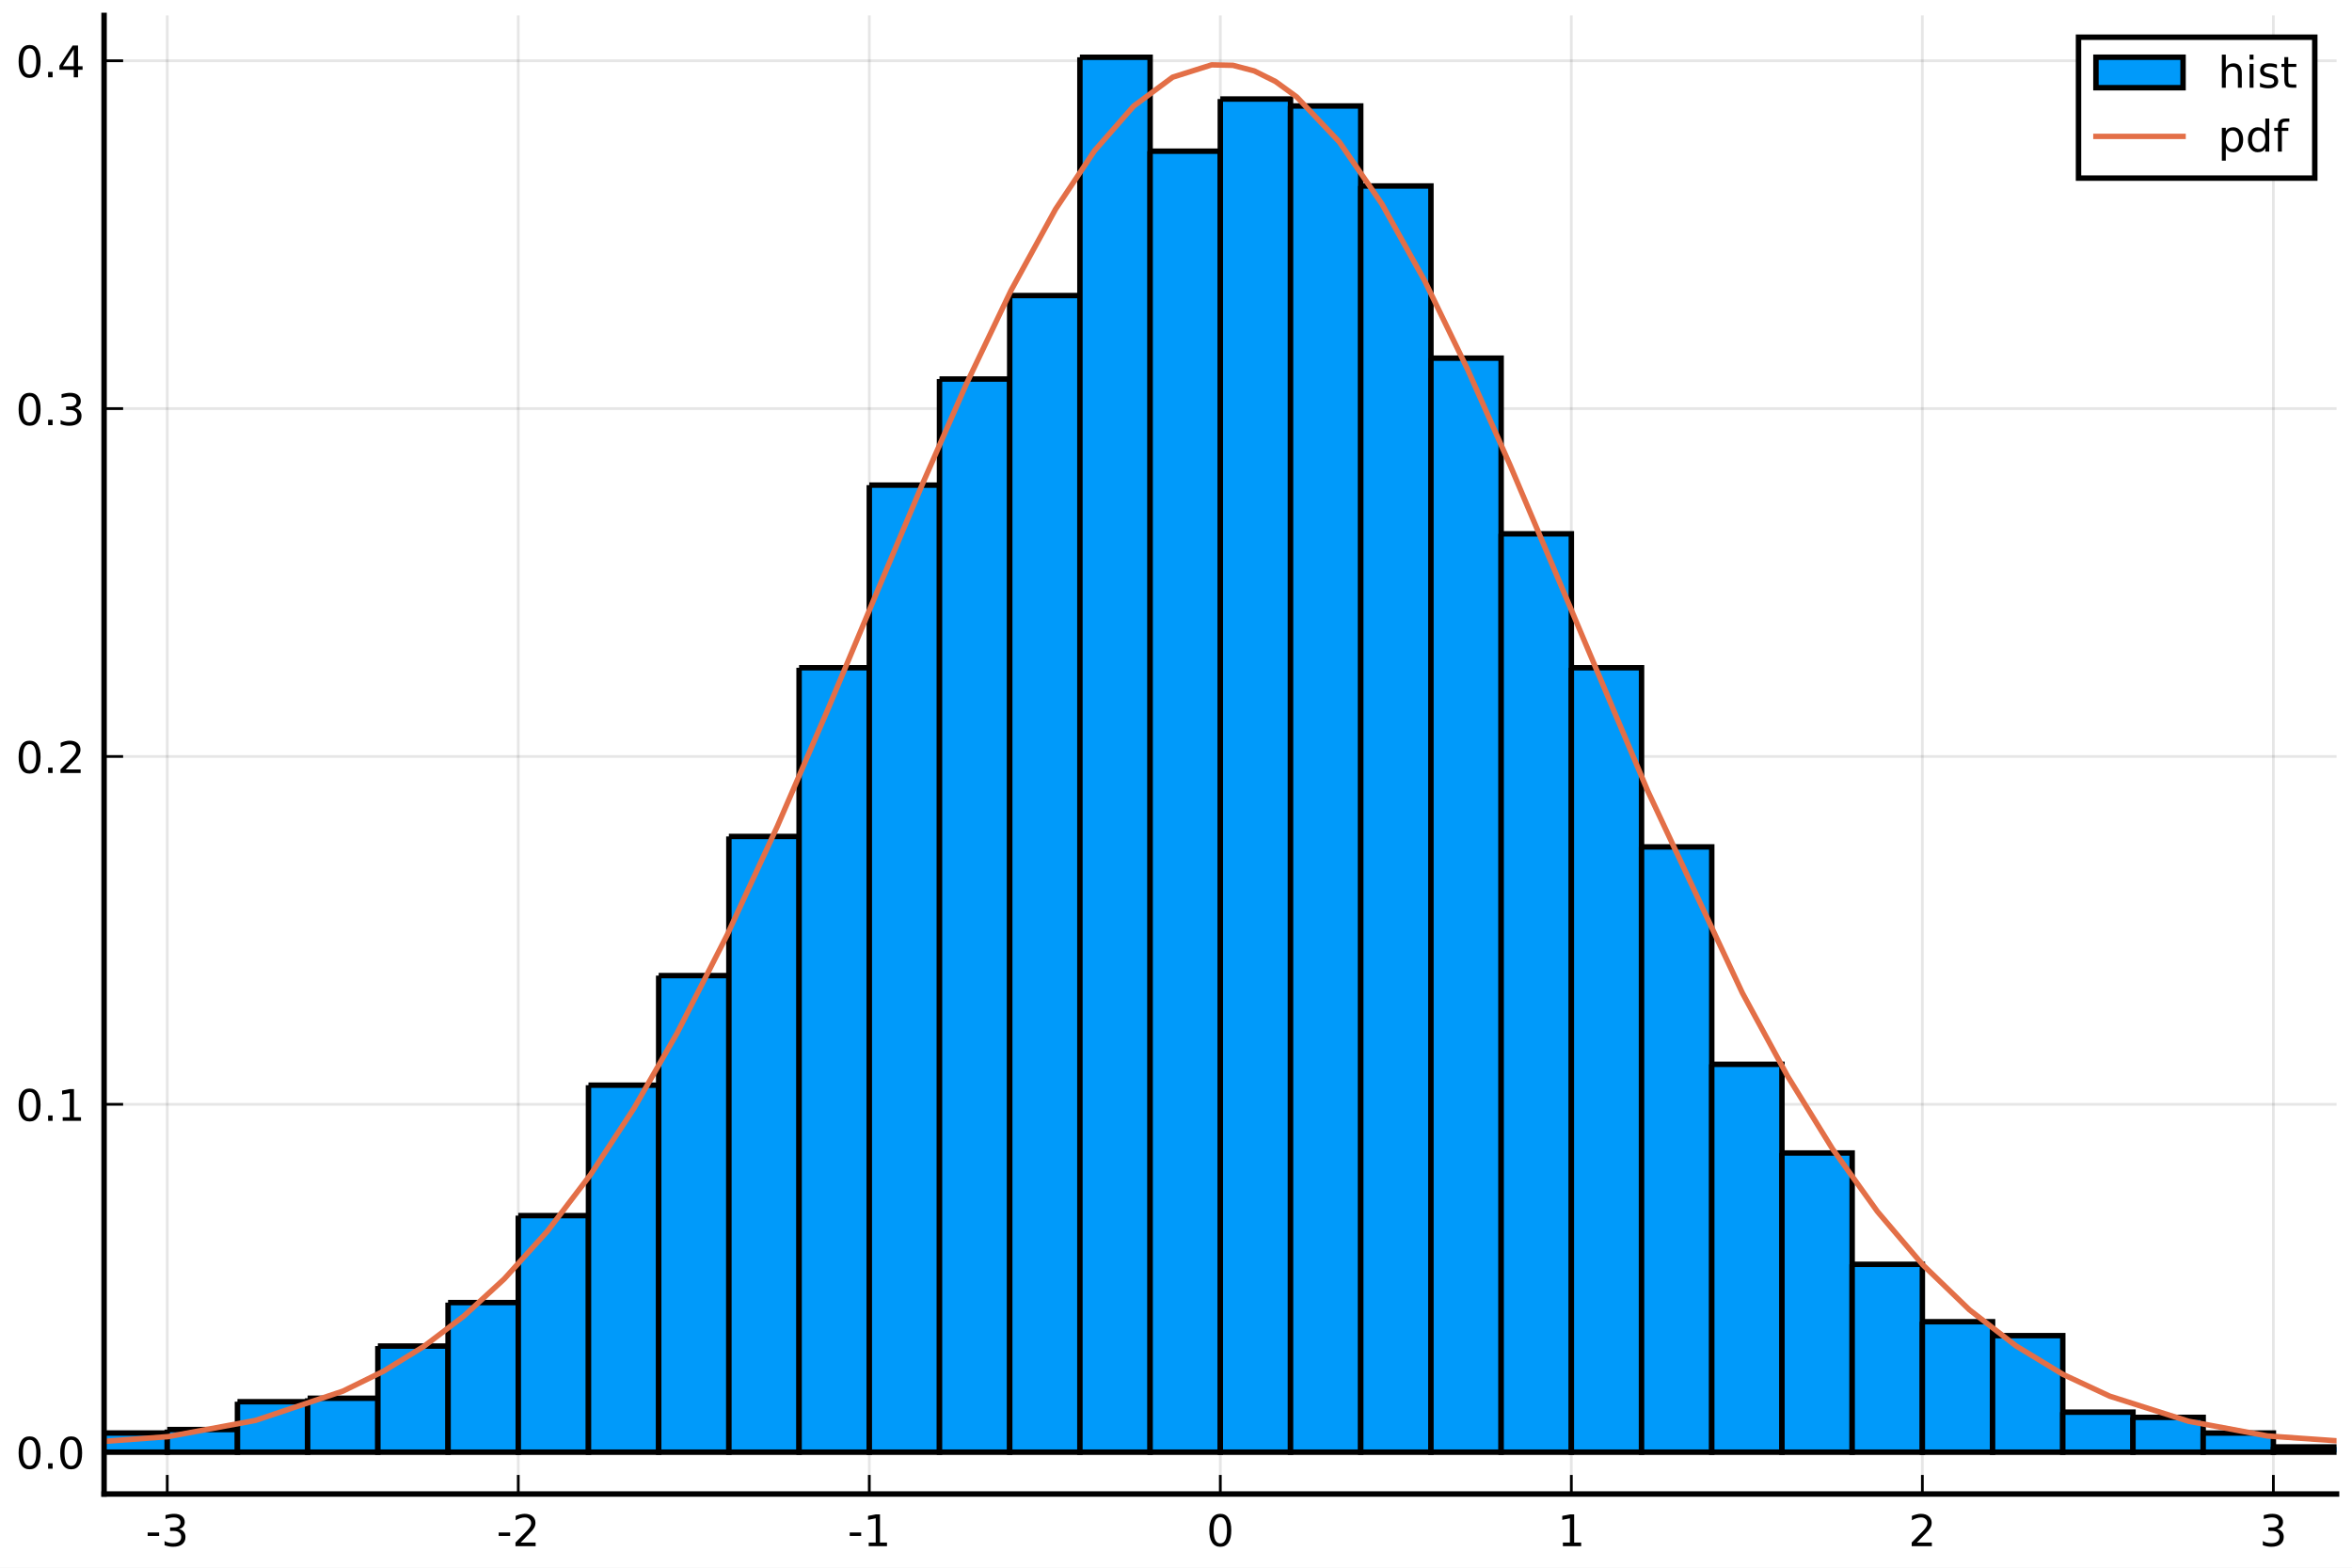
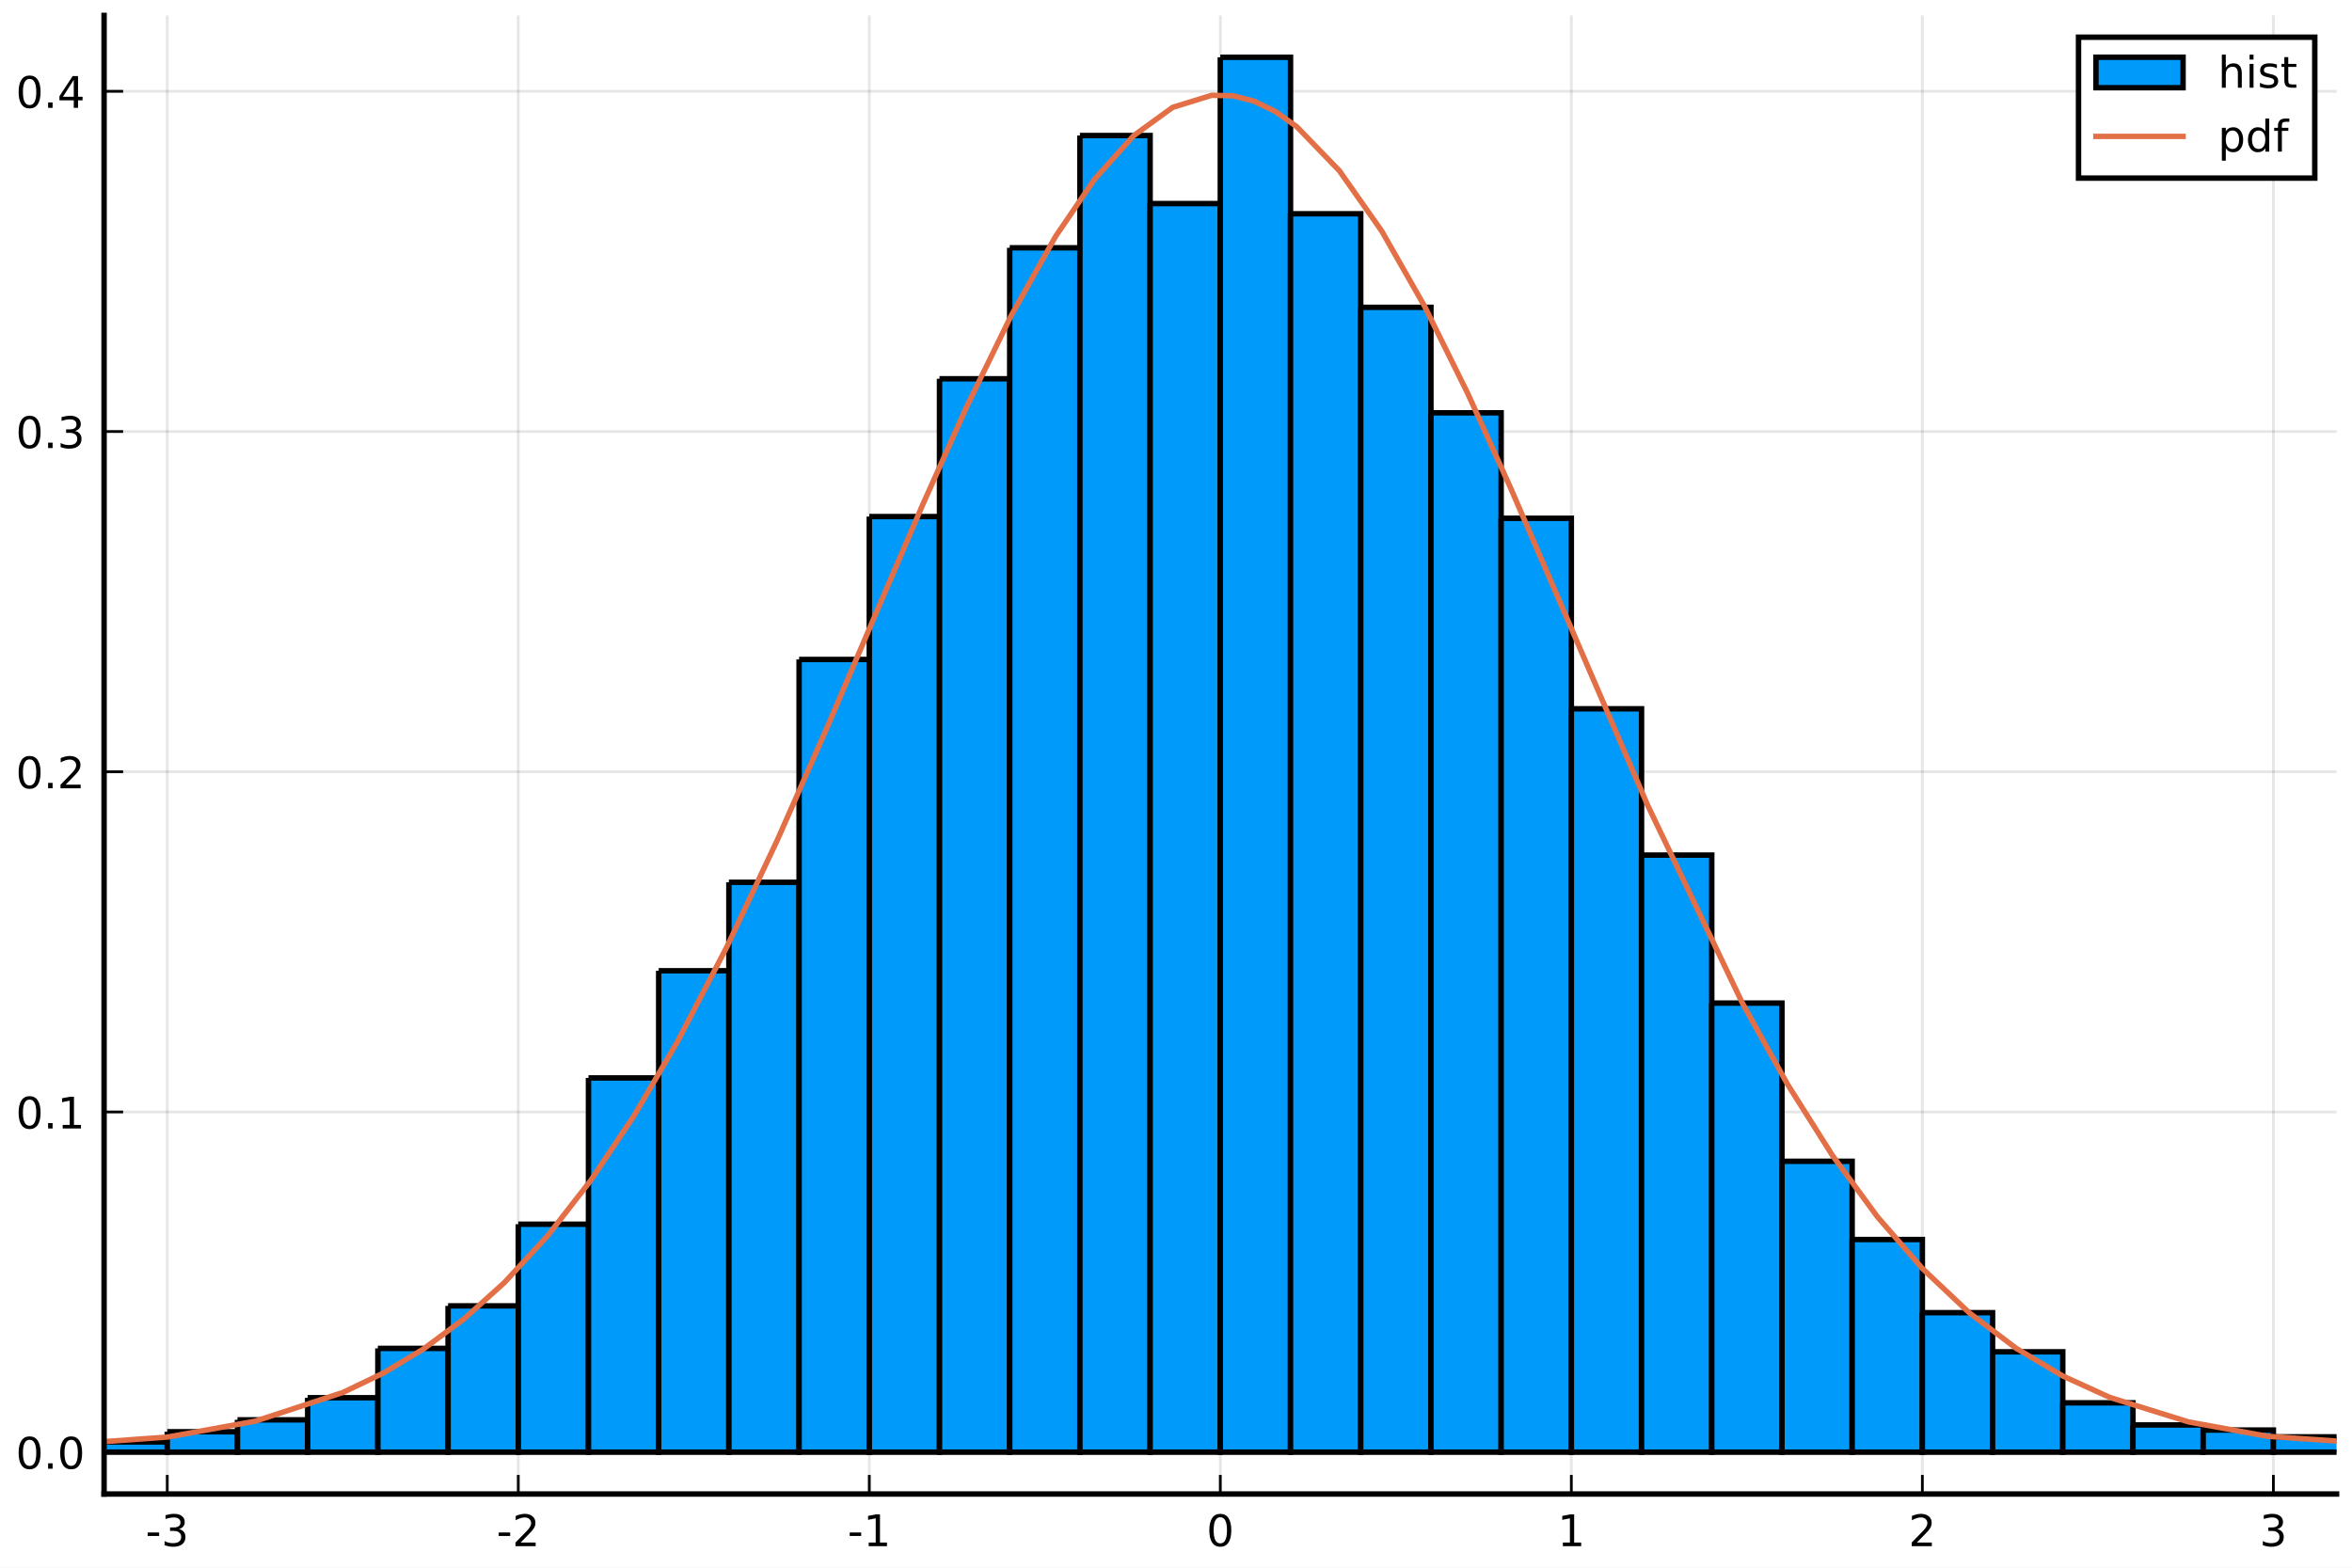
<svg xmlns="http://www.w3.org/2000/svg" xmlns:xlink="http://www.w3.org/1999/xlink" height="288pt" version="1.1" viewBox="0 0 432 288" width="432pt">
  <defs>
    <style type="text/css">
*{stroke-linecap:butt;stroke-linejoin:round;}
  </style>
  </defs>
  <g id="figure_1">
    <g id="patch_1">
      <path d="M 0 288  L 432 288  L 432 0  L 0 0  z " style="fill:#ffffff;" />
    </g>
    <g id="axes_1">
      <g id="patch_2">
        <path d="M 19.115 274.465  L 429.165 274.465  L 429.165 2.835  L 19.115 2.835  z " style="fill:#ffffff;" />
      </g>
      <g id="matplotlib.axis_1">
        <g id="xtick_1">
          <g id="line2d_1">
-             <path clip-path="url(#pc4bb86479f)" d="M 30.72 274.465  L 30.72 2.835  " style="fill:none;stroke:#000000;stroke-linecap:square;stroke-opacity:0.1;stroke-width:0.5;" />
+             <path clip-path="url(#p3beb8fe453)" d="M 30.72 274.465  L 30.72 2.835  " style="fill:none;stroke:#000000;stroke-linecap:square;stroke-opacity:0.1;stroke-width:0.5;" />
          </g>
          <g id="line2d_2">
            <defs>
-               <path d="M 0 0  L 0 -3.5  " id="m5586ac6194" style="stroke:#000000;stroke-width:0.5;" />
-             </defs>
-             <g>
-               <use style="stroke:#000000;stroke-width:0.5;" x="30.72" xlink:href="#m5586ac6194" y="274.465" />
+               <path d="M 0 0  L 0 -3.5  " id="m8ae90089c1" style="stroke:#000000;stroke-width:0.5;" />
+             </defs>
+             <g>
+               <use style="stroke:#000000;stroke-width:0.5;" x="30.72" xlink:href="#m8ae90089c1" y="274.465" />
            </g>
          </g>
          <g id="text_1">
            <defs>
              <path d="M 4.891 31.391  L 31.203 31.391  L 31.203 23.391  L 4.891 23.391  z " id="DejaVuSans-45" />
              <path d="M 40.578 39.312  Q 47.656 37.797 51.625 33  Q 55.609 28.219 55.609 21.188  Q 55.609 10.406 48.188 4.484  Q 40.766 -1.422 27.094 -1.422  Q 22.516 -1.422 17.656 -0.516  Q 12.797 0.391 7.625 2.203  L 7.625 11.719  Q 11.719 9.328 16.594 8.109  Q 21.484 6.891 26.812 6.891  Q 36.078 6.891 40.938 10.547  Q 45.797 14.203 45.797 21.188  Q 45.797 27.641 41.281 31.266  Q 36.766 34.906 28.719 34.906  L 20.219 34.906  L 20.219 43.016  L 29.109 43.016  Q 36.375 43.016 40.234 45.922  Q 44.094 48.828 44.094 54.297  Q 44.094 59.906 40.109 62.906  Q 36.141 65.922 28.719 65.922  Q 24.656 65.922 20.016 65.031  Q 15.375 64.156 9.812 62.312  L 9.812 71.094  Q 15.438 72.656 20.344 73.438  Q 25.25 74.219 29.594 74.219  Q 40.828 74.219 47.359 69.109  Q 53.906 64.016 53.906 55.328  Q 53.906 49.266 50.438 45.094  Q 46.969 40.922 40.578 39.312  z " id="DejaVuSans-51" />
            </defs>
            <g transform="translate(26.73173 284.0441)scale(0.08 -0.08)">
              <use xlink:href="#DejaVuSans-45" />
              <use x="36.084" xlink:href="#DejaVuSans-51" />
            </g>
          </g>
        </g>
        <g id="xtick_2">
          <g id="line2d_3">
-             <path clip-path="url(#pc4bb86479f)" d="M 95.193 274.465  L 95.193 2.835  " style="fill:none;stroke:#000000;stroke-linecap:square;stroke-opacity:0.1;stroke-width:0.5;" />
+             <path clip-path="url(#p3beb8fe453)" d="M 95.193 274.465  L 95.193 2.835  " style="fill:none;stroke:#000000;stroke-linecap:square;stroke-opacity:0.1;stroke-width:0.5;" />
          </g>
          <g id="line2d_4">
            <g>
-               <use style="stroke:#000000;stroke-width:0.5;" x="95.193" xlink:href="#m5586ac6194" y="274.465" />
+               <use style="stroke:#000000;stroke-width:0.5;" x="95.193" xlink:href="#m8ae90089c1" y="274.465" />
            </g>
          </g>
          <g id="text_2">
            <defs>
              <path d="M 19.188 8.297  L 53.609 8.297  L 53.609 0  L 7.328 0  L 7.328 8.297  Q 12.938 14.109 22.625 23.891  Q 32.328 33.688 34.812 36.531  Q 39.547 41.844 41.422 45.531  Q 43.312 49.219 43.312 52.781  Q 43.312 58.594 39.234 62.25  Q 35.156 65.922 28.609 65.922  Q 23.969 65.922 18.812 64.312  Q 13.672 62.703 7.812 59.422  L 7.812 69.391  Q 13.766 71.781 18.938 73  Q 24.125 74.219 28.422 74.219  Q 39.75 74.219 46.484 68.547  Q 53.219 62.891 53.219 53.422  Q 53.219 48.922 51.531 44.891  Q 49.859 40.875 45.406 35.406  Q 44.188 33.984 37.641 27.219  Q 31.109 20.453 19.188 8.297  z " id="DejaVuSans-50" />
            </defs>
            <g transform="translate(91.20511 284.0441)scale(0.08 -0.08)">
              <use xlink:href="#DejaVuSans-45" />
              <use x="36.084" xlink:href="#DejaVuSans-50" />
            </g>
          </g>
        </g>
        <g id="xtick_3">
          <g id="line2d_5">
-             <path clip-path="url(#pc4bb86479f)" d="M 159.667 274.465  L 159.667 2.835  " style="fill:none;stroke:#000000;stroke-linecap:square;stroke-opacity:0.1;stroke-width:0.5;" />
+             <path clip-path="url(#p3beb8fe453)" d="M 159.667 274.465  L 159.667 2.835  " style="fill:none;stroke:#000000;stroke-linecap:square;stroke-opacity:0.1;stroke-width:0.5;" />
          </g>
          <g id="line2d_6">
            <g>
-               <use style="stroke:#000000;stroke-width:0.5;" x="159.667" xlink:href="#m5586ac6194" y="274.465" />
+               <use style="stroke:#000000;stroke-width:0.5;" x="159.667" xlink:href="#m8ae90089c1" y="274.465" />
            </g>
          </g>
          <g id="text_3">
            <defs>
              <path d="M 12.406 8.297  L 28.516 8.297  L 28.516 63.922  L 10.984 60.406  L 10.984 69.391  L 28.422 72.906  L 38.281 72.906  L 38.281 8.297  L 54.391 8.297  L 54.391 0  L 12.406 0  z " id="DejaVuSans-49" />
            </defs>
            <g transform="translate(155.6785 284.0441)scale(0.08 -0.08)">
              <use xlink:href="#DejaVuSans-45" />
              <use x="36.084" xlink:href="#DejaVuSans-49" />
            </g>
          </g>
        </g>
        <g id="xtick_4">
          <g id="line2d_7">
-             <path clip-path="url(#pc4bb86479f)" d="M 224.14 274.465  L 224.14 2.835  " style="fill:none;stroke:#000000;stroke-linecap:square;stroke-opacity:0.1;stroke-width:0.5;" />
+             <path clip-path="url(#p3beb8fe453)" d="M 224.14 274.465  L 224.14 2.835  " style="fill:none;stroke:#000000;stroke-linecap:square;stroke-opacity:0.1;stroke-width:0.5;" />
          </g>
          <g id="line2d_8">
            <g>
-               <use style="stroke:#000000;stroke-width:0.5;" x="224.14" xlink:href="#m5586ac6194" y="274.465" />
+               <use style="stroke:#000000;stroke-width:0.5;" x="224.14" xlink:href="#m8ae90089c1" y="274.465" />
            </g>
          </g>
          <g id="text_4">
            <defs>
              <path d="M 31.781 66.406  Q 24.172 66.406 20.328 58.906  Q 16.5 51.422 16.5 36.375  Q 16.5 21.391 20.328 13.891  Q 24.172 6.391 31.781 6.391  Q 39.453 6.391 43.281 13.891  Q 47.125 21.391 47.125 36.375  Q 47.125 51.422 43.281 58.906  Q 39.453 66.406 31.781 66.406  z M 31.781 74.219  Q 44.047 74.219 50.516 64.516  Q 56.984 54.828 56.984 36.375  Q 56.984 17.969 50.516 8.266  Q 44.047 -1.422 31.781 -1.422  Q 19.531 -1.422 13.062 8.266  Q 6.594 17.969 6.594 36.375  Q 6.594 54.828 13.062 64.516  Q 19.531 74.219 31.781 74.219  z " id="DejaVuSans-48" />
            </defs>
            <g transform="translate(221.595 284.0441)scale(0.08 -0.08)">
              <use xlink:href="#DejaVuSans-48" />
            </g>
          </g>
        </g>
        <g id="xtick_5">
          <g id="line2d_9">
-             <path clip-path="url(#pc4bb86479f)" d="M 288.613 274.465  L 288.613 2.835  " style="fill:none;stroke:#000000;stroke-linecap:square;stroke-opacity:0.1;stroke-width:0.5;" />
+             <path clip-path="url(#p3beb8fe453)" d="M 288.613 274.465  L 288.613 2.835  " style="fill:none;stroke:#000000;stroke-linecap:square;stroke-opacity:0.1;stroke-width:0.5;" />
          </g>
          <g id="line2d_10">
            <g>
-               <use style="stroke:#000000;stroke-width:0.5;" x="288.613" xlink:href="#m5586ac6194" y="274.465" />
+               <use style="stroke:#000000;stroke-width:0.5;" x="288.613" xlink:href="#m8ae90089c1" y="274.465" />
            </g>
          </g>
          <g id="text_5">
            <g transform="translate(286.0684 284.0441)scale(0.08 -0.08)">
              <use xlink:href="#DejaVuSans-49" />
            </g>
          </g>
        </g>
        <g id="xtick_6">
          <g id="line2d_11">
-             <path clip-path="url(#pc4bb86479f)" d="M 353.087 274.465  L 353.087 2.835  " style="fill:none;stroke:#000000;stroke-linecap:square;stroke-opacity:0.1;stroke-width:0.5;" />
+             <path clip-path="url(#p3beb8fe453)" d="M 353.087 274.465  L 353.087 2.835  " style="fill:none;stroke:#000000;stroke-linecap:square;stroke-opacity:0.1;stroke-width:0.5;" />
          </g>
          <g id="line2d_12">
            <g>
-               <use style="stroke:#000000;stroke-width:0.5;" x="353.087" xlink:href="#m5586ac6194" y="274.465" />
+               <use style="stroke:#000000;stroke-width:0.5;" x="353.087" xlink:href="#m8ae90089c1" y="274.465" />
            </g>
          </g>
          <g id="text_6">
            <g transform="translate(350.5418 284.0441)scale(0.08 -0.08)">
              <use xlink:href="#DejaVuSans-50" />
            </g>
          </g>
        </g>
        <g id="xtick_7">
          <g id="line2d_13">
-             <path clip-path="url(#pc4bb86479f)" d="M 417.56 274.465  L 417.56 2.835  " style="fill:none;stroke:#000000;stroke-linecap:square;stroke-opacity:0.1;stroke-width:0.5;" />
+             <path clip-path="url(#p3beb8fe453)" d="M 417.56 274.465  L 417.56 2.835  " style="fill:none;stroke:#000000;stroke-linecap:square;stroke-opacity:0.1;stroke-width:0.5;" />
          </g>
          <g id="line2d_14">
            <g>
-               <use style="stroke:#000000;stroke-width:0.5;" x="417.56" xlink:href="#m5586ac6194" y="274.465" />
+               <use style="stroke:#000000;stroke-width:0.5;" x="417.56" xlink:href="#m8ae90089c1" y="274.465" />
            </g>
          </g>
          <g id="text_7">
            <g transform="translate(415.0151 284.0441)scale(0.08 -0.08)">
              <use xlink:href="#DejaVuSans-51" />
            </g>
          </g>
        </g>
      </g>
      <g id="matplotlib.axis_2">
        <g id="ytick_1">
          <g id="line2d_15">
-             <path clip-path="url(#pc4bb86479f)" d="M 19.115 266.778  L 429.165 266.778  " style="fill:none;stroke:#000000;stroke-linecap:square;stroke-opacity:0.1;stroke-width:0.5;" />
+             <path clip-path="url(#p3beb8fe453)" d="M 19.115 266.778  L 429.165 266.778  " style="fill:none;stroke:#000000;stroke-linecap:square;stroke-opacity:0.1;stroke-width:0.5;" />
          </g>
          <g id="line2d_16">
            <defs>
-               <path d="M 0 0  L 3.5 0  " id="mcc20fbaee2" style="stroke:#000000;stroke-width:0.5;" />
-             </defs>
-             <g>
-               <use style="stroke:#000000;stroke-width:0.5;" x="19.115" xlink:href="#mcc20fbaee2" y="266.778" />
+               <path d="M 0 0  L 3.5 0  " id="md9019978ff" style="stroke:#000000;stroke-width:0.5;" />
+             </defs>
+             <g>
+               <use style="stroke:#000000;stroke-width:0.5;" x="19.115" xlink:href="#md9019978ff" y="266.778" />
            </g>
          </g>
          <g id="text_8">
            <defs>
              <path d="M 10.688 12.406  L 21 12.406  L 21 0  L 10.688 0  z " id="DejaVuSans-46" />
            </defs>
            <g transform="translate(2.892146 269.8171)scale(0.08 -0.08)">
              <use xlink:href="#DejaVuSans-48" />
              <use x="63.623" xlink:href="#DejaVuSans-46" />
              <use x="95.41" xlink:href="#DejaVuSans-48" />
            </g>
          </g>
        </g>
        <g id="ytick_2">
          <g id="line2d_17">
-             <path clip-path="url(#pc4bb86479f)" d="M 19.115 202.874  L 429.165 202.874  " style="fill:none;stroke:#000000;stroke-linecap:square;stroke-opacity:0.1;stroke-width:0.5;" />
+             <path clip-path="url(#p3beb8fe453)" d="M 19.115 204.276  L 429.165 204.276  " style="fill:none;stroke:#000000;stroke-linecap:square;stroke-opacity:0.1;stroke-width:0.5;" />
          </g>
          <g id="line2d_18">
            <g>
-               <use style="stroke:#000000;stroke-width:0.5;" x="19.115" xlink:href="#mcc20fbaee2" y="202.874" />
+               <use style="stroke:#000000;stroke-width:0.5;" x="19.115" xlink:href="#md9019978ff" y="204.276" />
            </g>
          </g>
          <g id="text_9">
-             <g transform="translate(2.892146 205.913)scale(0.08 -0.08)">
+             <g transform="translate(2.892146 207.3158)scale(0.08 -0.08)">
              <use xlink:href="#DejaVuSans-48" />
              <use x="63.623" xlink:href="#DejaVuSans-46" />
              <use x="95.41" xlink:href="#DejaVuSans-49" />
            </g>
          </g>
        </g>
        <g id="ytick_3">
          <g id="line2d_19">
-             <path clip-path="url(#pc4bb86479f)" d="M 19.115 138.97  L 429.165 138.97  " style="fill:none;stroke:#000000;stroke-linecap:square;stroke-opacity:0.1;stroke-width:0.5;" />
+             <path clip-path="url(#p3beb8fe453)" d="M 19.115 141.775  L 429.165 141.775  " style="fill:none;stroke:#000000;stroke-linecap:square;stroke-opacity:0.1;stroke-width:0.5;" />
          </g>
          <g id="line2d_20">
            <g>
-               <use style="stroke:#000000;stroke-width:0.5;" x="19.115" xlink:href="#mcc20fbaee2" y="138.97" />
+               <use style="stroke:#000000;stroke-width:0.5;" x="19.115" xlink:href="#md9019978ff" y="141.775" />
            </g>
          </g>
          <g id="text_10">
-             <g transform="translate(2.892146 142.0089)scale(0.08 -0.08)">
+             <g transform="translate(2.892146 144.8144)scale(0.08 -0.08)">
              <use xlink:href="#DejaVuSans-48" />
              <use x="63.623" xlink:href="#DejaVuSans-46" />
              <use x="95.41" xlink:href="#DejaVuSans-50" />
            </g>
          </g>
        </g>
        <g id="ytick_4">
          <g id="line2d_21">
-             <path clip-path="url(#pc4bb86479f)" d="M 19.115 75.065  L 429.165 75.065  " style="fill:none;stroke:#000000;stroke-linecap:square;stroke-opacity:0.1;stroke-width:0.5;" />
+             <path clip-path="url(#p3beb8fe453)" d="M 19.115 79.274  L 429.165 79.274  " style="fill:none;stroke:#000000;stroke-linecap:square;stroke-opacity:0.1;stroke-width:0.5;" />
          </g>
          <g id="line2d_22">
            <g>
-               <use style="stroke:#000000;stroke-width:0.5;" x="19.115" xlink:href="#mcc20fbaee2" y="75.065" />
+               <use style="stroke:#000000;stroke-width:0.5;" x="19.115" xlink:href="#md9019978ff" y="79.274" />
            </g>
          </g>
          <g id="text_11">
-             <g transform="translate(2.892146 78.10481)scale(0.08 -0.08)">
+             <g transform="translate(2.892146 82.31313)scale(0.08 -0.08)">
              <use xlink:href="#DejaVuSans-48" />
              <use x="63.623" xlink:href="#DejaVuSans-46" />
              <use x="95.41" xlink:href="#DejaVuSans-51" />
            </g>
          </g>
        </g>
        <g id="ytick_5">
          <g id="line2d_23">
-             <path clip-path="url(#pc4bb86479f)" d="M 19.115 11.161  L 429.165 11.161  " style="fill:none;stroke:#000000;stroke-linecap:square;stroke-opacity:0.1;stroke-width:0.5;" />
+             <path clip-path="url(#p3beb8fe453)" d="M 19.115 16.772  L 429.165 16.772  " style="fill:none;stroke:#000000;stroke-linecap:square;stroke-opacity:0.1;stroke-width:0.5;" />
          </g>
          <g id="line2d_24">
            <g>
-               <use style="stroke:#000000;stroke-width:0.5;" x="19.115" xlink:href="#mcc20fbaee2" y="11.161" />
+               <use style="stroke:#000000;stroke-width:0.5;" x="19.115" xlink:href="#md9019978ff" y="16.772" />
            </g>
          </g>
          <g id="text_12">
            <defs>
              <path d="M 37.797 64.312  L 12.891 25.391  L 37.797 25.391  z M 35.203 72.906  L 47.609 72.906  L 47.609 25.391  L 58.016 25.391  L 58.016 17.188  L 47.609 17.188  L 47.609 0  L 37.797 0  L 37.797 17.188  L 4.891 17.188  L 4.891 26.703  z " id="DejaVuSans-52" />
            </defs>
-             <g transform="translate(2.892146 14.20072)scale(0.08 -0.08)">
+             <g transform="translate(2.892146 19.81181)scale(0.08 -0.08)">
              <use xlink:href="#DejaVuSans-48" />
              <use x="63.623" xlink:href="#DejaVuSans-46" />
              <use x="95.41" xlink:href="#DejaVuSans-52" />
            </g>
          </g>
        </g>
      </g>
      <g id="patch_3">
-         <path clip-path="url(#pc4bb86479f)" d="M -20.859 266.458  L -20.859 266.778  L -7.964 266.778  L -7.964 266.458  L -20.859 266.458  " style="fill:#009afa;stroke:#000000;stroke-linejoin:miter;" />
+         <path clip-path="url(#p3beb8fe453)" d="M -20.859 266.153  L -20.859 266.778  L -7.964 266.778  L -7.964 266.153  L -20.859 266.153  " style="fill:#009afa;stroke:#000000;stroke-linejoin:miter;" />
      </g>
      <g id="patch_4">
-         <path clip-path="url(#pc4bb86479f)" d="M -7.964 266.139  L -7.964 266.778  L 4.931 266.778  L 4.931 266.139  L -7.964 266.139  " style="fill:#009afa;stroke:#000000;stroke-linejoin:miter;" />
+         <path clip-path="url(#p3beb8fe453)" d="M -7.964 266.153  L -7.964 266.778  L 4.931 266.778  L 4.931 266.153  L -7.964 266.153  " style="fill:#009afa;stroke:#000000;stroke-linejoin:miter;" />
      </g>
      <g id="patch_5">
-         <path clip-path="url(#pc4bb86479f)" d="M 4.931 264.861  L 4.931 266.778  L 17.825 266.778  L 17.825 264.861  L 4.931 264.861  " style="fill:#009afa;stroke:#000000;stroke-linejoin:miter;" />
+         <path clip-path="url(#p3beb8fe453)" d="M 4.931 266.153  L 4.931 266.778  L 17.825 266.778  L 17.825 266.153  L 4.931 266.153  " style="fill:#009afa;stroke:#000000;stroke-linejoin:miter;" />
      </g>
      <g id="patch_6">
-         <path clip-path="url(#pc4bb86479f)" d="M 17.825 263.263  L 17.825 266.778  L 30.72 266.778  L 30.72 263.263  L 17.825 263.263  " style="fill:#009afa;stroke:#000000;stroke-linejoin:miter;" />
+         <path clip-path="url(#p3beb8fe453)" d="M 17.825 264.903  L 17.825 266.778  L 30.72 266.778  L 30.72 264.903  L 17.825 264.903  " style="fill:#009afa;stroke:#000000;stroke-linejoin:miter;" />
      </g>
      <g id="patch_7">
-         <path clip-path="url(#pc4bb86479f)" d="M 30.72 262.624  L 30.72 266.778  L 43.615 266.778  L 43.615 262.624  L 30.72 262.624  " style="fill:#009afa;stroke:#000000;stroke-linejoin:miter;" />
+         <path clip-path="url(#p3beb8fe453)" d="M 30.72 263.028  L 30.72 266.778  L 43.615 266.778  L 43.615 263.028  L 30.72 263.028  " style="fill:#009afa;stroke:#000000;stroke-linejoin:miter;" />
      </g>
      <g id="patch_8">
-         <path clip-path="url(#pc4bb86479f)" d="M 43.615 257.512  L 43.615 266.778  L 56.509 266.778  L 56.509 257.512  L 43.615 257.512  " style="fill:#009afa;stroke:#000000;stroke-linejoin:miter;" />
+         <path clip-path="url(#p3beb8fe453)" d="M 43.615 260.84  L 43.615 266.778  L 56.509 266.778  L 56.509 260.84  L 43.615 260.84  " style="fill:#009afa;stroke:#000000;stroke-linejoin:miter;" />
      </g>
      <g id="patch_9">
-         <path clip-path="url(#pc4bb86479f)" d="M 56.509 256.873  L 56.509 266.778  L 69.404 266.778  L 69.404 256.873  L 56.509 256.873  " style="fill:#009afa;stroke:#000000;stroke-linejoin:miter;" />
+         <path clip-path="url(#p3beb8fe453)" d="M 56.509 256.777  L 56.509 266.778  L 69.404 266.778  L 69.404 256.777  L 56.509 256.777  " style="fill:#009afa;stroke:#000000;stroke-linejoin:miter;" />
      </g>
      <g id="patch_10">
-         <path clip-path="url(#pc4bb86479f)" d="M 69.404 247.287  L 69.404 266.778  L 82.299 266.778  L 82.299 247.287  L 69.404 247.287  " style="fill:#009afa;stroke:#000000;stroke-linejoin:miter;" />
+         <path clip-path="url(#p3beb8fe453)" d="M 69.404 247.715  L 69.404 266.778  L 82.299 266.778  L 82.299 247.715  L 69.404 247.715  " style="fill:#009afa;stroke:#000000;stroke-linejoin:miter;" />
      </g>
      <g id="patch_11">
-         <path clip-path="url(#pc4bb86479f)" d="M 82.299 239.299  L 82.299 266.778  L 95.193 266.778  L 95.193 239.299  L 82.299 239.299  " style="fill:#009afa;stroke:#000000;stroke-linejoin:miter;" />
+         <path clip-path="url(#p3beb8fe453)" d="M 82.299 239.902  L 82.299 266.778  L 95.193 266.778  L 95.193 239.902  L 82.299 239.902  " style="fill:#009afa;stroke:#000000;stroke-linejoin:miter;" />
      </g>
      <g id="patch_12">
-         <path clip-path="url(#pc4bb86479f)" d="M 95.193 223.323  L 95.193 266.778  L 108.088 266.778  L 108.088 223.323  L 95.193 223.323  " style="fill:#009afa;stroke:#000000;stroke-linejoin:miter;" />
+         <path clip-path="url(#p3beb8fe453)" d="M 95.193 224.902  L 95.193 266.778  L 108.088 266.778  L 108.088 224.902  L 95.193 224.902  " style="fill:#009afa;stroke:#000000;stroke-linejoin:miter;" />
      </g>
      <g id="patch_13">
-         <path clip-path="url(#pc4bb86479f)" d="M 108.088 199.359  L 108.088 266.778  L 120.983 266.778  L 120.983 199.359  L 108.088 199.359  " style="fill:#009afa;stroke:#000000;stroke-linejoin:miter;" />
+         <path clip-path="url(#p3beb8fe453)" d="M 108.088 198.026  L 108.088 266.778  L 120.983 266.778  L 120.983 198.026  L 108.088 198.026  " style="fill:#009afa;stroke:#000000;stroke-linejoin:miter;" />
      </g>
      <g id="patch_14">
-         <path clip-path="url(#pc4bb86479f)" d="M 120.983 179.229  L 120.983 266.778  L 133.877 266.778  L 133.877 179.229  L 120.983 179.229  " style="fill:#009afa;stroke:#000000;stroke-linejoin:miter;" />
+         <path clip-path="url(#p3beb8fe453)" d="M 120.983 178.338  L 120.983 266.778  L 133.877 266.778  L 133.877 178.338  L 120.983 178.338  " style="fill:#009afa;stroke:#000000;stroke-linejoin:miter;" />
      </g>
      <g id="patch_15">
-         <path clip-path="url(#pc4bb86479f)" d="M 133.877 153.667  L 133.877 266.778  L 146.772 266.778  L 146.772 153.667  L 133.877 153.667  " style="fill:#009afa;stroke:#000000;stroke-linejoin:miter;" />
+         <path clip-path="url(#p3beb8fe453)" d="M 133.877 162.088  L 133.877 266.778  L 146.772 266.778  L 146.772 162.088  L 133.877 162.088  " style="fill:#009afa;stroke:#000000;stroke-linejoin:miter;" />
      </g>
      <g id="patch_16">
-         <path clip-path="url(#pc4bb86479f)" d="M 146.772 122.674  L 146.772 266.778  L 159.667 266.778  L 159.667 122.674  L 146.772 122.674  " style="fill:#009afa;stroke:#000000;stroke-linejoin:miter;" />
+         <path clip-path="url(#p3beb8fe453)" d="M 146.772 121.15  L 146.772 266.778  L 159.667 266.778  L 159.667 121.15  L 146.772 121.15  " style="fill:#009afa;stroke:#000000;stroke-linejoin:miter;" />
      </g>
      <g id="patch_17">
-         <path clip-path="url(#pc4bb86479f)" d="M 159.667 89.124  L 159.667 266.778  L 172.561 266.778  L 172.561 89.124  L 159.667 89.124  " style="fill:#009afa;stroke:#000000;stroke-linejoin:miter;" />
+         <path clip-path="url(#p3beb8fe453)" d="M 159.667 94.899  L 159.667 266.778  L 172.561 266.778  L 172.561 94.899  L 159.667 94.899  " style="fill:#009afa;stroke:#000000;stroke-linejoin:miter;" />
      </g>
      <g id="patch_18">
-         <path clip-path="url(#pc4bb86479f)" d="M 172.561 69.634  L 172.561 266.778  L 185.456 266.778  L 185.456 69.634  L 172.561 69.634  " style="fill:#009afa;stroke:#000000;stroke-linejoin:miter;" />
+         <path clip-path="url(#p3beb8fe453)" d="M 172.561 69.586  L 172.561 266.778  L 185.456 266.778  L 185.456 69.586  L 172.561 69.586  " style="fill:#009afa;stroke:#000000;stroke-linejoin:miter;" />
      </g>
      <g id="patch_19">
-         <path clip-path="url(#pc4bb86479f)" d="M 185.456 54.297  L 185.456 266.778  L 198.351 266.778  L 198.351 54.297  L 185.456 54.297  " style="fill:#009afa;stroke:#000000;stroke-linejoin:miter;" />
+         <path clip-path="url(#p3beb8fe453)" d="M 185.456 45.523  L 185.456 266.778  L 198.351 266.778  L 198.351 45.523  L 185.456 45.523  " style="fill:#009afa;stroke:#000000;stroke-linejoin:miter;" />
      </g>
      <g id="patch_20">
-         <path clip-path="url(#pc4bb86479f)" d="M 198.351 10.522  L 198.351 266.778  L 211.245 266.778  L 211.245 10.522  L 198.351 10.522  " style="fill:#009afa;stroke:#000000;stroke-linejoin:miter;" />
+         <path clip-path="url(#p3beb8fe453)" d="M 198.351 24.898  L 198.351 266.778  L 211.245 266.778  L 211.245 24.898  L 198.351 24.898  " style="fill:#009afa;stroke:#000000;stroke-linejoin:miter;" />
      </g>
      <g id="patch_21">
-         <path clip-path="url(#pc4bb86479f)" d="M 211.245 27.776  L 211.245 266.778  L 224.14 266.778  L 224.14 27.776  L 211.245 27.776  " style="fill:#009afa;stroke:#000000;stroke-linejoin:miter;" />
+         <path clip-path="url(#p3beb8fe453)" d="M 211.245 37.398  L 211.245 266.778  L 224.14 266.778  L 224.14 37.398  L 211.245 37.398  " style="fill:#009afa;stroke:#000000;stroke-linejoin:miter;" />
      </g>
      <g id="patch_22">
-         <path clip-path="url(#pc4bb86479f)" d="M 224.14 18.191  L 224.14 266.778  L 237.035 266.778  L 237.035 18.191  L 224.14 18.191  " style="fill:#009afa;stroke:#000000;stroke-linejoin:miter;" />
+         <path clip-path="url(#p3beb8fe453)" d="M 224.14 10.522  L 224.14 266.778  L 237.035 266.778  L 237.035 10.522  L 224.14 10.522  " style="fill:#009afa;stroke:#000000;stroke-linejoin:miter;" />
      </g>
      <g id="patch_23">
-         <path clip-path="url(#pc4bb86479f)" d="M 237.035 19.469  L 237.035 266.778  L 249.929 266.778  L 249.929 19.469  L 237.035 19.469  " style="fill:#009afa;stroke:#000000;stroke-linejoin:miter;" />
+         <path clip-path="url(#p3beb8fe453)" d="M 237.035 39.273  L 237.035 266.778  L 249.929 266.778  L 249.929 39.273  L 237.035 39.273  " style="fill:#009afa;stroke:#000000;stroke-linejoin:miter;" />
      </g>
      <g id="patch_24">
-         <path clip-path="url(#pc4bb86479f)" d="M 249.929 34.167  L 249.929 266.778  L 262.824 266.778  L 262.824 34.167  L 249.929 34.167  " style="fill:#009afa;stroke:#000000;stroke-linejoin:miter;" />
+         <path clip-path="url(#p3beb8fe453)" d="M 249.929 56.461  L 249.929 266.778  L 262.824 266.778  L 262.824 56.461  L 249.929 56.461  " style="fill:#009afa;stroke:#000000;stroke-linejoin:miter;" />
      </g>
      <g id="patch_25">
-         <path clip-path="url(#pc4bb86479f)" d="M 262.824 65.799  L 262.824 266.778  L 275.719 266.778  L 275.719 65.799  L 262.824 65.799  " style="fill:#009afa;stroke:#000000;stroke-linejoin:miter;" />
+         <path clip-path="url(#p3beb8fe453)" d="M 262.824 75.836  L 262.824 266.778  L 275.719 266.778  L 275.719 75.836  L 262.824 75.836  " style="fill:#009afa;stroke:#000000;stroke-linejoin:miter;" />
      </g>
      <g id="patch_26">
-         <path clip-path="url(#pc4bb86479f)" d="M 275.719 98.071  L 275.719 266.778  L 288.613 266.778  L 288.613 98.071  L 275.719 98.071  " style="fill:#009afa;stroke:#000000;stroke-linejoin:miter;" />
+         <path clip-path="url(#p3beb8fe453)" d="M 275.719 95.212  L 275.719 266.778  L 288.613 266.778  L 288.613 95.212  L 275.719 95.212  " style="fill:#009afa;stroke:#000000;stroke-linejoin:miter;" />
      </g>
      <g id="patch_27">
-         <path clip-path="url(#pc4bb86479f)" d="M 288.613 122.674  L 288.613 266.778  L 301.508 266.778  L 301.508 122.674  L 288.613 122.674  " style="fill:#009afa;stroke:#000000;stroke-linejoin:miter;" />
+         <path clip-path="url(#p3beb8fe453)" d="M 288.613 130.212  L 288.613 266.778  L 301.508 266.778  L 301.508 130.212  L 288.613 130.212  " style="fill:#009afa;stroke:#000000;stroke-linejoin:miter;" />
      </g>
      <g id="patch_28">
-         <path clip-path="url(#pc4bb86479f)" d="M 301.508 155.585  L 301.508 266.778  L 314.403 266.778  L 314.403 155.585  L 301.508 155.585  " style="fill:#009afa;stroke:#000000;stroke-linejoin:miter;" />
+         <path clip-path="url(#p3beb8fe453)" d="M 301.508 157.088  L 301.508 266.778  L 314.403 266.778  L 314.403 157.088  L 301.508 157.088  " style="fill:#009afa;stroke:#000000;stroke-linejoin:miter;" />
      </g>
      <g id="patch_29">
-         <path clip-path="url(#pc4bb86479f)" d="M 314.403 195.525  L 314.403 266.778  L 327.297 266.778  L 327.297 195.525  L 314.403 195.525  " style="fill:#009afa;stroke:#000000;stroke-linejoin:miter;" />
+         <path clip-path="url(#p3beb8fe453)" d="M 314.403 184.276  L 314.403 266.778  L 327.297 266.778  L 327.297 184.276  L 314.403 184.276  " style="fill:#009afa;stroke:#000000;stroke-linejoin:miter;" />
      </g>
      <g id="patch_30">
-         <path clip-path="url(#pc4bb86479f)" d="M 327.297 211.82  L 327.297 266.778  L 340.192 266.778  L 340.192 211.82  L 327.297 211.82  " style="fill:#009afa;stroke:#000000;stroke-linejoin:miter;" />
+         <path clip-path="url(#p3beb8fe453)" d="M 327.297 213.339  L 327.297 266.778  L 340.192 266.778  L 340.192 213.339  L 327.297 213.339  " style="fill:#009afa;stroke:#000000;stroke-linejoin:miter;" />
      </g>
      <g id="patch_31">
-         <path clip-path="url(#pc4bb86479f)" d="M 340.192 232.269  L 340.192 266.778  L 353.087 266.778  L 353.087 232.269  L 340.192 232.269  " style="fill:#009afa;stroke:#000000;stroke-linejoin:miter;" />
+         <path clip-path="url(#p3beb8fe453)" d="M 340.192 227.714  L 340.192 266.778  L 353.087 266.778  L 353.087 227.714  L 340.192 227.714  " style="fill:#009afa;stroke:#000000;stroke-linejoin:miter;" />
      </g>
      <g id="patch_32">
-         <path clip-path="url(#pc4bb86479f)" d="M 353.087 242.814  L 353.087 266.778  L 365.981 266.778  L 365.981 242.814  L 353.087 242.814  " style="fill:#009afa;stroke:#000000;stroke-linejoin:miter;" />
+         <path clip-path="url(#p3beb8fe453)" d="M 353.087 241.152  L 353.087 266.778  L 365.981 266.778  L 365.981 241.152  L 353.087 241.152  " style="fill:#009afa;stroke:#000000;stroke-linejoin:miter;" />
      </g>
      <g id="patch_33">
-         <path clip-path="url(#pc4bb86479f)" d="M 365.981 245.37  L 365.981 266.778  L 378.876 266.778  L 378.876 245.37  L 365.981 245.37  " style="fill:#009afa;stroke:#000000;stroke-linejoin:miter;" />
+         <path clip-path="url(#p3beb8fe453)" d="M 365.981 248.34  L 365.981 266.778  L 378.876 266.778  L 378.876 248.34  L 365.981 248.34  " style="fill:#009afa;stroke:#000000;stroke-linejoin:miter;" />
      </g>
      <g id="patch_34">
-         <path clip-path="url(#pc4bb86479f)" d="M 378.876 259.429  L 378.876 266.778  L 391.771 266.778  L 391.771 259.429  L 378.876 259.429  " style="fill:#009afa;stroke:#000000;stroke-linejoin:miter;" />
+         <path clip-path="url(#p3beb8fe453)" d="M 378.876 257.715  L 378.876 266.778  L 391.771 266.778  L 391.771 257.715  L 378.876 257.715  " style="fill:#009afa;stroke:#000000;stroke-linejoin:miter;" />
      </g>
      <g id="patch_35">
-         <path clip-path="url(#pc4bb86479f)" d="M 391.771 260.387  L 391.771 266.778  L 404.665 266.778  L 404.665 260.387  L 391.771 260.387  " style="fill:#009afa;stroke:#000000;stroke-linejoin:miter;" />
+         <path clip-path="url(#p3beb8fe453)" d="M 391.771 261.778  L 391.771 266.778  L 404.665 266.778  L 404.665 261.778  L 391.771 261.778  " style="fill:#009afa;stroke:#000000;stroke-linejoin:miter;" />
      </g>
      <g id="patch_36">
-         <path clip-path="url(#pc4bb86479f)" d="M 404.665 263.263  L 404.665 266.778  L 417.56 266.778  L 417.56 263.263  L 404.665 263.263  " style="fill:#009afa;stroke:#000000;stroke-linejoin:miter;" />
+         <path clip-path="url(#p3beb8fe453)" d="M 404.665 262.715  L 404.665 266.778  L 417.56 266.778  L 417.56 262.715  L 404.665 262.715  " style="fill:#009afa;stroke:#000000;stroke-linejoin:miter;" />
      </g>
      <g id="patch_37">
-         <path clip-path="url(#pc4bb86479f)" d="M 417.56 265.819  L 417.56 266.778  L 430.455 266.778  L 430.455 265.819  L 417.56 265.819  " style="fill:#009afa;stroke:#000000;stroke-linejoin:miter;" />
+         <path clip-path="url(#p3beb8fe453)" d="M 417.56 263.965  L 417.56 266.778  L 430.455 266.778  L 430.455 263.965  L 417.56 263.965  " style="fill:#009afa;stroke:#000000;stroke-linejoin:miter;" />
      </g>
      <g id="patch_38">
-         <path clip-path="url(#pc4bb86479f)" d="M 430.455 265.5  L 430.455 266.778  L 443.349 266.778  L 443.349 265.5  L 430.455 265.5  " style="fill:#009afa;stroke:#000000;stroke-linejoin:miter;" />
+         <path clip-path="url(#p3beb8fe453)" d="M 430.455 265.528  L 430.455 266.778  L 443.349 266.778  L 443.349 265.528  L 430.455 265.528  " style="fill:#009afa;stroke:#000000;stroke-linejoin:miter;" />
      </g>
      <g id="patch_39">
-         <path clip-path="url(#pc4bb86479f)" d="M 443.349 266.458  L 443.349 266.778  L 456.244 266.778  L 456.244 266.458  L 443.349 266.458  " style="fill:#009afa;stroke:#000000;stroke-linejoin:miter;" />
+         <path clip-path="url(#p3beb8fe453)" d="M 443.349 266.465  L 443.349 266.778  L 456.244 266.778  L 456.244 266.465  L 443.349 266.465  " style="fill:#009afa;stroke:#000000;stroke-linejoin:miter;" />
      </g>
      <g id="patch_40">
-         <path clip-path="url(#pc4bb86479f)" d="M 456.244 266.139  L 456.244 266.778  L 469.139 266.778  L 469.139 266.139  L 456.244 266.139  " style="fill:#009afa;stroke:#000000;stroke-linejoin:miter;" />
+         <path clip-path="url(#p3beb8fe453)" d="M 456.244 266.778  L 456.244 266.778  L 469.139 266.778  L 469.139 266.778  L 456.244 266.778  " style="fill:#009afa;stroke:#000000;stroke-linejoin:miter;" />
      </g>
      <g id="patch_41">
-         <path clip-path="url(#pc4bb86479f)" d="M 469.139 266.458  L 469.139 266.778  L 482.034 266.778  L 482.034 266.458  L 469.139 266.458  " style="fill:#009afa;stroke:#000000;stroke-linejoin:miter;" />
+         <path clip-path="url(#p3beb8fe453)" d="M 469.139 266.465  L 469.139 266.778  L 482.034 266.778  L 482.034 266.465  L 469.139 266.465  " style="fill:#009afa;stroke:#000000;stroke-linejoin:miter;" />
      </g>
      <g id="line2d_25">
-         <path clip-path="url(#pc4bb86479f)" d="M -1 266.166  L 1.275 266.129  L 30.857 263.927  L 46.923 260.945  L 62.99 255.562  L 70.396 251.93  L 77.802 247.38  L 85.208 241.767  L 92.614 234.953  L 100.554 226.173  L 108.494 215.751  L 116.434 203.618  L 124.374 189.776  L 133.574 171.725  L 142.773 151.807  L 151.973 130.517  L 161.172 108.539  L 169.347 89.112  L 177.522 70.481  L 185.698 53.355  L 193.873 38.437  L 201.042 27.684  L 208.211 19.501  L 215.38 14.18  L 222.549 11.915  L 226.457 12.002  L 230.365 13.023  L 234.273 14.967  L 238.181 17.812  L 245.997 26.075  L 253.814 37.458  L 261.676 51.581  L 269.539 67.815  L 277.401 85.54  L 285.264 104.123  L 302.65 145.314  L 320.036 182.435  L 328.307 197.658  L 336.579 211.058  L 344.85 222.593  L 353.121 232.312  L 361.721 240.618  L 370.322 247.273  L 378.922 252.491  L 387.522 256.498  L 402.001 261.104  L 416.48 263.8  L 433 264.958  " style="fill:none;stroke:#e36f47;stroke-linecap:round;" />
+         <path clip-path="url(#p3beb8fe453)" d="M -1 266.179  L 1.275 266.144  L 30.857 263.99  L 46.923 261.073  L 62.99 255.808  L 70.396 252.256  L 77.802 247.806  L 85.208 242.316  L 92.614 235.652  L 100.554 227.065  L 108.494 216.871  L 116.434 205.004  L 124.374 191.467  L 133.574 173.812  L 142.773 154.33  L 151.973 133.508  L 161.172 112.013  L 169.347 93.012  L 177.522 74.79  L 185.698 58.04  L 193.873 43.449  L 201.042 32.932  L 208.211 24.929  L 215.38 19.724  L 222.549 17.509  L 226.457 17.594  L 230.365 18.593  L 234.273 20.494  L 238.181 23.277  L 245.997 31.358  L 253.814 42.492  L 261.676 56.304  L 269.539 72.182  L 277.401 89.518  L 285.264 107.693  L 302.65 147.98  L 320.036 184.287  L 328.307 199.175  L 336.579 212.281  L 344.85 223.563  L 353.121 233.069  L 361.721 241.192  L 370.322 247.701  L 378.922 252.805  L 387.522 256.723  L 402.001 261.228  L 416.48 263.865  L 433 264.998  " style="fill:none;stroke:#e36f47;stroke-linecap:round;" />
      </g>
      <g id="patch_42">
        <path d="M 19.115 274.465  L 19.115 2.835  " style="fill:none;stroke:#000000;stroke-linecap:square;stroke-linejoin:miter;" />
      </g>
      <g id="patch_43">
        <path d="M 19.115 274.465  L 429.165 274.465  " style="fill:none;stroke:#000000;stroke-linecap:square;stroke-linejoin:miter;" />
      </g>
      <g id="legend_1">
        <g id="patch_44">
          <path d="M 381.769 32.72  L 425.165 32.72  L 425.165 6.835  L 381.769 6.835  z " style="fill:#ffffff;stroke:#000000;stroke-linejoin:miter;" />
        </g>
        <g id="patch_45">
          <path d="M 384.969 16.113  L 400.969 16.113  L 400.969 10.513  L 384.969 10.513  z " style="fill:#009afa;stroke:#000000;stroke-linejoin:miter;" />
        </g>
        <g id="text_13">
          <defs>
            <path d="M 54.891 33.016  L 54.891 0  L 45.906 0  L 45.906 32.719  Q 45.906 40.484 42.875 44.328  Q 39.844 48.188 33.797 48.188  Q 26.516 48.188 22.312 43.547  Q 18.109 38.922 18.109 30.906  L 18.109 0  L 9.078 0  L 9.078 75.984  L 18.109 75.984  L 18.109 46.188  Q 21.344 51.125 25.703 53.562  Q 30.078 56 35.797 56  Q 45.219 56 50.047 50.172  Q 54.891 44.344 54.891 33.016  z " id="DejaVuSans-104" />
            <path d="M 9.422 54.688  L 18.406 54.688  L 18.406 0  L 9.422 0  z M 9.422 75.984  L 18.406 75.984  L 18.406 64.594  L 9.422 64.594  z " id="DejaVuSans-105" />
            <path d="M 44.281 53.078  L 44.281 44.578  Q 40.484 46.531 36.375 47.5  Q 32.281 48.484 27.875 48.484  Q 21.188 48.484 17.844 46.438  Q 14.5 44.391 14.5 40.281  Q 14.5 37.156 16.891 35.375  Q 19.281 33.594 26.516 31.984  L 29.594 31.297  Q 39.156 29.25 43.188 25.516  Q 47.219 21.781 47.219 15.094  Q 47.219 7.469 41.188 3.016  Q 35.156 -1.422 24.609 -1.422  Q 20.219 -1.422 15.453 -0.562  Q 10.688 0.297 5.422 2  L 5.422 11.281  Q 10.406 8.688 15.234 7.391  Q 20.062 6.109 24.812 6.109  Q 31.156 6.109 34.562 8.281  Q 37.984 10.453 37.984 14.406  Q 37.984 18.062 35.516 20.016  Q 33.062 21.969 24.703 23.781  L 21.578 24.516  Q 13.234 26.266 9.516 29.906  Q 5.812 33.547 5.812 39.891  Q 5.812 47.609 11.281 51.797  Q 16.75 56 26.812 56  Q 31.781 56 36.172 55.266  Q 40.578 54.547 44.281 53.078  z " id="DejaVuSans-115" />
            <path d="M 18.312 70.219  L 18.312 54.688  L 36.812 54.688  L 36.812 47.703  L 18.312 47.703  L 18.312 18.016  Q 18.312 11.328 20.141 9.422  Q 21.969 7.516 27.594 7.516  L 36.812 7.516  L 36.812 0  L 27.594 0  Q 17.188 0 13.234 3.875  Q 9.281 7.766 9.281 18.016  L 9.281 47.703  L 2.688 47.703  L 2.688 54.688  L 9.281 54.688  L 9.281 70.219  z " id="DejaVuSans-116" />
          </defs>
          <g transform="translate(407.3691 16.1134)scale(0.08 -0.08)">
            <use xlink:href="#DejaVuSans-104" />
            <use x="63.379" xlink:href="#DejaVuSans-105" />
            <use x="91.162" xlink:href="#DejaVuSans-115" />
            <use x="143.262" xlink:href="#DejaVuSans-116" />
          </g>
        </g>
        <g id="line2d_26">
          <path d="M 384.969 25.056  L 400.969 25.056  " style="fill:none;stroke:#e36f47;stroke-linecap:square;" />
        </g>
        <g id="line2d_27" />
        <g id="text_14">
          <defs>
            <path d="M 18.109 8.203  L 18.109 -20.797  L 9.078 -20.797  L 9.078 54.688  L 18.109 54.688  L 18.109 46.391  Q 20.953 51.266 25.266 53.625  Q 29.594 56 35.594 56  Q 45.562 56 51.781 48.094  Q 58.016 40.188 58.016 27.297  Q 58.016 14.406 51.781 6.484  Q 45.562 -1.422 35.594 -1.422  Q 29.594 -1.422 25.266 0.953  Q 20.953 3.328 18.109 8.203  z M 48.688 27.297  Q 48.688 37.203 44.609 42.844  Q 40.531 48.484 33.406 48.484  Q 26.266 48.484 22.188 42.844  Q 18.109 37.203 18.109 27.297  Q 18.109 17.391 22.188 11.75  Q 26.266 6.109 33.406 6.109  Q 40.531 6.109 44.609 11.75  Q 48.688 17.391 48.688 27.297  z " id="DejaVuSans-112" />
            <path d="M 45.406 46.391  L 45.406 75.984  L 54.391 75.984  L 54.391 0  L 45.406 0  L 45.406 8.203  Q 42.578 3.328 38.25 0.953  Q 33.938 -1.422 27.875 -1.422  Q 17.969 -1.422 11.734 6.484  Q 5.516 14.406 5.516 27.297  Q 5.516 40.188 11.734 48.094  Q 17.969 56 27.875 56  Q 33.938 56 38.25 53.625  Q 42.578 51.266 45.406 46.391  z M 14.797 27.297  Q 14.797 17.391 18.875 11.75  Q 22.953 6.109 30.078 6.109  Q 37.203 6.109 41.297 11.75  Q 45.406 17.391 45.406 27.297  Q 45.406 37.203 41.297 42.844  Q 37.203 48.484 30.078 48.484  Q 22.953 48.484 18.875 42.844  Q 14.797 37.203 14.797 27.297  z " id="DejaVuSans-100" />
            <path d="M 37.109 75.984  L 37.109 68.5  L 28.516 68.5  Q 23.688 68.5 21.797 66.547  Q 19.922 64.594 19.922 59.516  L 19.922 54.688  L 34.719 54.688  L 34.719 47.703  L 19.922 47.703  L 19.922 0  L 10.891 0  L 10.891 47.703  L 2.297 47.703  L 2.297 54.688  L 10.891 54.688  L 10.891 58.5  Q 10.891 67.625 15.141 71.797  Q 19.391 75.984 28.609 75.984  z " id="DejaVuSans-102" />
          </defs>
          <g transform="translate(407.3691 27.8559)scale(0.08 -0.08)">
            <use xlink:href="#DejaVuSans-112" />
            <use x="63.477" xlink:href="#DejaVuSans-100" />
            <use x="126.953" xlink:href="#DejaVuSans-102" />
          </g>
        </g>
      </g>
    </g>
  </g>
  <defs>
-     <clipPath id="pc4bb86479f">
+     <clipPath id="p3beb8fe453">
      <rect height="271.631" width="410.051" x="19.115" y="2.835" />
    </clipPath>
  </defs>
</svg>
